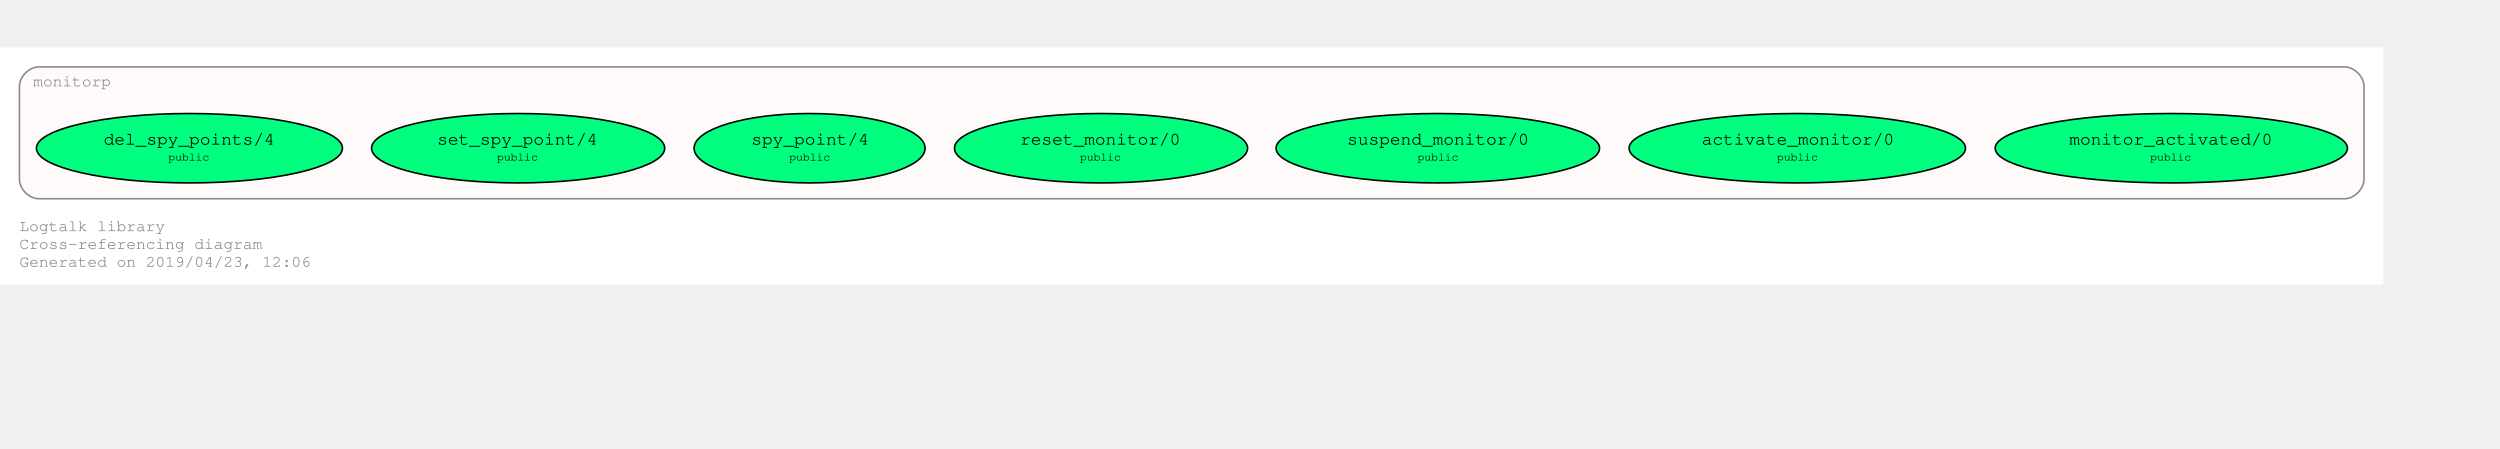
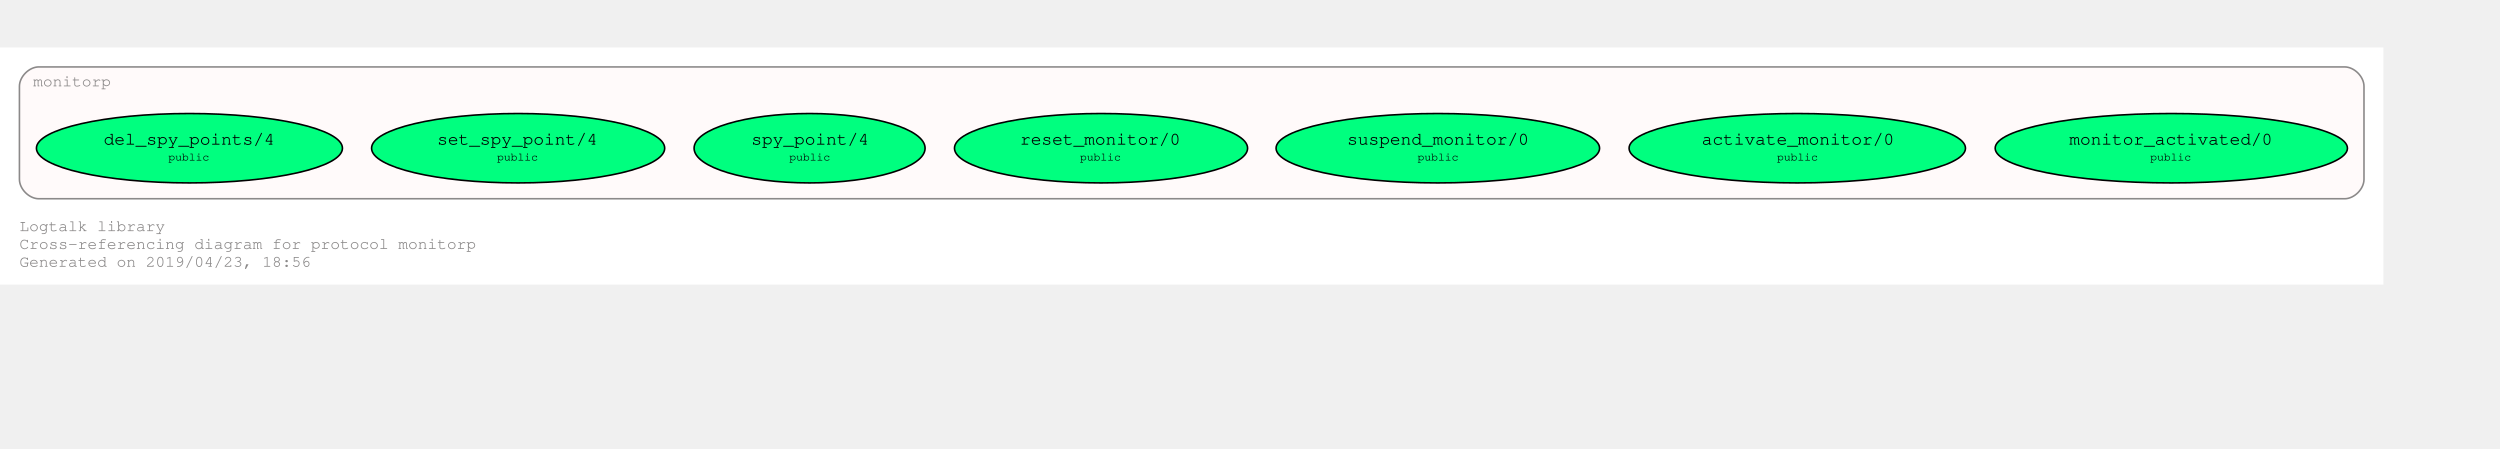
<svg xmlns="http://www.w3.org/2000/svg" xmlns:xlink="http://www.w3.org/1999/xlink" width="1616pt" height="290pt" viewBox="72.00 72.00 1544.00 218.43">
  <g id="graph0" class="graph" transform="scale(1 1) rotate(0) translate(76 214.4264)">
    <polygon fill="#ffffff" stroke="transparent" points="-4,4 -4,-142.426 1468,-142.426 1468,4 -4,4" />
    <text text-anchor="start" x="8" y="-29" font-family="Courier,monospace" font-size="10.00" fill="#8b8989">Logtalk library</text>
-     <text text-anchor="start" x="8" y="-18" font-family="Courier,monospace" font-size="10.00" fill="#8b8989">Cross-referencing diagram</text>
-     <text text-anchor="start" x="8" y="-7" font-family="Courier,monospace" font-size="10.00" fill="#8b8989">Generated on 2019/04/23, 12:06</text>
+     <text text-anchor="start" x="8" y="-18" font-family="Courier,monospace" font-size="10.00" fill="#8b8989">Cross-referencing diagram for protocol monitorp</text>
+     <text text-anchor="start" x="8" y="-7" font-family="Courier,monospace" font-size="10.00" fill="#8b8989">Generated on 2019/04/23, 18:56</text>
    <g id="clust1" class="cluster">
      <g id="a_clust1">
        <a xlink:href="https://github.com/LogtalkDotOrg/logtalk3/tree/master/library/monitorp.lgt" xlink:title="https://github.com/LogtalkDotOrg/logtalk3/tree/master/library/monitorp.lgt">
          <path fill="#fffafa" stroke="#8b8989" d="M20,-49C20,-49 1444,-49 1444,-49 1450,-49 1456,-55 1456,-61 1456,-61 1456,-118.426 1456,-118.426 1456,-124.426 1450,-130.426 1444,-130.426 1444,-130.426 20,-130.426 20,-130.426 14,-130.426 8,-124.426 8,-118.426 8,-118.426 8,-61 8,-61 8,-55 14,-49 20,-49" />
          <text text-anchor="middle" x="40.5" y="-118.426" font-family="Courier,monospace" font-size="10.00" fill="#8b8989">monitorp</text>
        </a>
      </g>
    </g>
    <g id="node1" class="node">
      <g id="a_node1">
        <a xlink:href="https://github.com/LogtalkDotOrg/logtalk3/tree/master/library/monitorp.lgt#L31" xlink:title="https://github.com/LogtalkDotOrg/logtalk3/tree/master/library/monitorp.lgt#L31">
          <ellipse fill="#00ff7f" stroke="#000000" cx="1337" cy="-80.213" rx="108.789" ry="21.429" />
          <text text-anchor="start" x="1268" y="-83.013" font-family="Courier,monospace" font-size="9.00" fill="#000000"> </text>
          <text text-anchor="start" x="1274" y="-82.413" font-family="Courier,monospace" font-size="11.00" fill="#000000">monitor_activated/0</text>
          <text text-anchor="start" x="1400" y="-83.013" font-family="Courier,monospace" font-size="9.00" fill="#000000"> </text>
          <text text-anchor="start" x="1268" y="-72.013" font-family="Courier,monospace" font-size="9.00" fill="#000000"> </text>
          <text text-anchor="start" x="1324" y="-72.613" font-family="Courier,monospace" font-size="7.00" fill="#000000">public</text>
          <text text-anchor="start" x="1400" y="-72.013" font-family="Courier,monospace" font-size="9.00" fill="#000000"> </text>
        </a>
      </g>
    </g>
    <g id="node2" class="node">
      <g id="a_node2">
        <a xlink:href="https://github.com/LogtalkDotOrg/logtalk3/tree/master/library/monitorp.lgt#L37" xlink:title="https://github.com/LogtalkDotOrg/logtalk3/tree/master/library/monitorp.lgt#L37">
          <ellipse fill="#00ff7f" stroke="#000000" cx="1106" cy="-80.213" rx="103.889" ry="21.429" />
          <text text-anchor="start" x="1041" y="-83.013" font-family="Courier,monospace" font-size="9.00" fill="#000000"> </text>
          <text text-anchor="start" x="1047" y="-82.413" font-family="Courier,monospace" font-size="11.00" fill="#000000">activate_monitor/0</text>
          <text text-anchor="start" x="1166" y="-83.013" font-family="Courier,monospace" font-size="9.00" fill="#000000"> </text>
          <text text-anchor="start" x="1041" y="-72.013" font-family="Courier,monospace" font-size="9.00" fill="#000000"> </text>
          <text text-anchor="start" x="1093.5" y="-72.613" font-family="Courier,monospace" font-size="7.00" fill="#000000">public</text>
          <text text-anchor="start" x="1166" y="-72.013" font-family="Courier,monospace" font-size="9.00" fill="#000000"> </text>
        </a>
      </g>
    </g>
    <g id="node3" class="node">
      <g id="a_node3">
        <a xlink:href="https://github.com/LogtalkDotOrg/logtalk3/tree/master/library/monitorp.lgt#L43" xlink:title="https://github.com/LogtalkDotOrg/logtalk3/tree/master/library/monitorp.lgt#L43">
          <ellipse fill="#00ff7f" stroke="#000000" cx="884" cy="-80.213" rx="99.904" ry="21.429" />
          <text text-anchor="start" x="822" y="-83.013" font-family="Courier,monospace" font-size="9.00" fill="#000000"> </text>
          <text text-anchor="start" x="828" y="-82.413" font-family="Courier,monospace" font-size="11.00" fill="#000000">suspend_monitor/0</text>
          <text text-anchor="start" x="941" y="-83.013" font-family="Courier,monospace" font-size="9.00" fill="#000000"> </text>
          <text text-anchor="start" x="822" y="-72.013" font-family="Courier,monospace" font-size="9.00" fill="#000000"> </text>
          <text text-anchor="start" x="871.5" y="-72.613" font-family="Courier,monospace" font-size="7.00" fill="#000000">public</text>
          <text text-anchor="start" x="941" y="-72.013" font-family="Courier,monospace" font-size="9.00" fill="#000000"> </text>
        </a>
      </g>
    </g>
    <g id="node4" class="node">
      <g id="a_node4">
        <a xlink:href="https://github.com/LogtalkDotOrg/logtalk3/tree/master/library/monitorp.lgt#L49" xlink:title="https://github.com/LogtalkDotOrg/logtalk3/tree/master/library/monitorp.lgt#L49">
          <ellipse fill="#00ff7f" stroke="#000000" cx="676" cy="-80.213" rx="90.519" ry="21.429" />
          <text text-anchor="start" x="620" y="-83.013" font-family="Courier,monospace" font-size="9.00" fill="#000000"> </text>
          <text text-anchor="start" x="626" y="-82.413" font-family="Courier,monospace" font-size="11.00" fill="#000000">reset_monitor/0</text>
          <text text-anchor="start" x="726" y="-83.013" font-family="Courier,monospace" font-size="9.00" fill="#000000"> </text>
          <text text-anchor="start" x="620" y="-72.013" font-family="Courier,monospace" font-size="9.00" fill="#000000"> </text>
          <text text-anchor="start" x="663" y="-72.613" font-family="Courier,monospace" font-size="7.00" fill="#000000">public</text>
          <text text-anchor="start" x="726" y="-72.013" font-family="Courier,monospace" font-size="9.00" fill="#000000"> </text>
        </a>
      </g>
    </g>
    <g id="node5" class="node">
      <g id="a_node5">
        <a xlink:href="https://github.com/LogtalkDotOrg/logtalk3/tree/master/library/monitorp.lgt#L55" xlink:title="https://github.com/LogtalkDotOrg/logtalk3/tree/master/library/monitorp.lgt#L55">
          <ellipse fill="#00ff7f" stroke="#000000" cx="496" cy="-80.213" rx="71.336" ry="21.429" />
          <text text-anchor="start" x="454" y="-83.013" font-family="Courier,monospace" font-size="9.00" fill="#000000"> </text>
          <text text-anchor="start" x="460" y="-82.413" font-family="Courier,monospace" font-size="11.00" fill="#000000">spy_point/4</text>
          <text text-anchor="start" x="533" y="-83.013" font-family="Courier,monospace" font-size="9.00" fill="#000000"> </text>
          <text text-anchor="start" x="454" y="-72.013" font-family="Courier,monospace" font-size="9.00" fill="#000000"> </text>
          <text text-anchor="start" x="483.5" y="-72.613" font-family="Courier,monospace" font-size="7.00" fill="#000000">public</text>
          <text text-anchor="start" x="533" y="-72.013" font-family="Courier,monospace" font-size="9.00" fill="#000000"> </text>
        </a>
      </g>
    </g>
    <g id="node6" class="node">
      <g id="a_node6">
        <a xlink:href="https://github.com/LogtalkDotOrg/logtalk3/tree/master/library/monitorp.lgt#L62" xlink:title="https://github.com/LogtalkDotOrg/logtalk3/tree/master/library/monitorp.lgt#L62">
          <ellipse fill="#00ff7f" stroke="#000000" cx="316" cy="-80.213" rx="90.519" ry="21.429" />
          <text text-anchor="start" x="260" y="-83.013" font-family="Courier,monospace" font-size="9.00" fill="#000000"> </text>
          <text text-anchor="start" x="266" y="-82.413" font-family="Courier,monospace" font-size="11.00" fill="#000000">set_spy_point/4</text>
          <text text-anchor="start" x="366" y="-83.013" font-family="Courier,monospace" font-size="9.00" fill="#000000"> </text>
          <text text-anchor="start" x="260" y="-72.013" font-family="Courier,monospace" font-size="9.00" fill="#000000"> </text>
          <text text-anchor="start" x="303" y="-72.613" font-family="Courier,monospace" font-size="7.00" fill="#000000">public</text>
          <text text-anchor="start" x="366" y="-72.013" font-family="Courier,monospace" font-size="9.00" fill="#000000"> </text>
        </a>
      </g>
    </g>
    <g id="node7" class="node">
      <g id="a_node7">
        <a xlink:href="https://github.com/LogtalkDotOrg/logtalk3/tree/master/library/monitorp.lgt#L69" xlink:title="https://github.com/LogtalkDotOrg/logtalk3/tree/master/library/monitorp.lgt#L69">
          <ellipse fill="#00ff7f" stroke="#000000" cx="113" cy="-80.213" rx="94.505" ry="21.429" />
          <text text-anchor="start" x="54" y="-83.013" font-family="Courier,monospace" font-size="9.00" fill="#000000"> </text>
          <text text-anchor="start" x="60" y="-82.413" font-family="Courier,monospace" font-size="11.00" fill="#000000">del_spy_points/4</text>
          <text text-anchor="start" x="166" y="-83.013" font-family="Courier,monospace" font-size="9.00" fill="#000000"> </text>
          <text text-anchor="start" x="54" y="-72.013" font-family="Courier,monospace" font-size="9.00" fill="#000000"> </text>
          <text text-anchor="start" x="100" y="-72.613" font-family="Courier,monospace" font-size="7.00" fill="#000000">public</text>
          <text text-anchor="start" x="166" y="-72.013" font-family="Courier,monospace" font-size="9.00" fill="#000000"> </text>
        </a>
      </g>
    </g>
  </g>
</svg>
